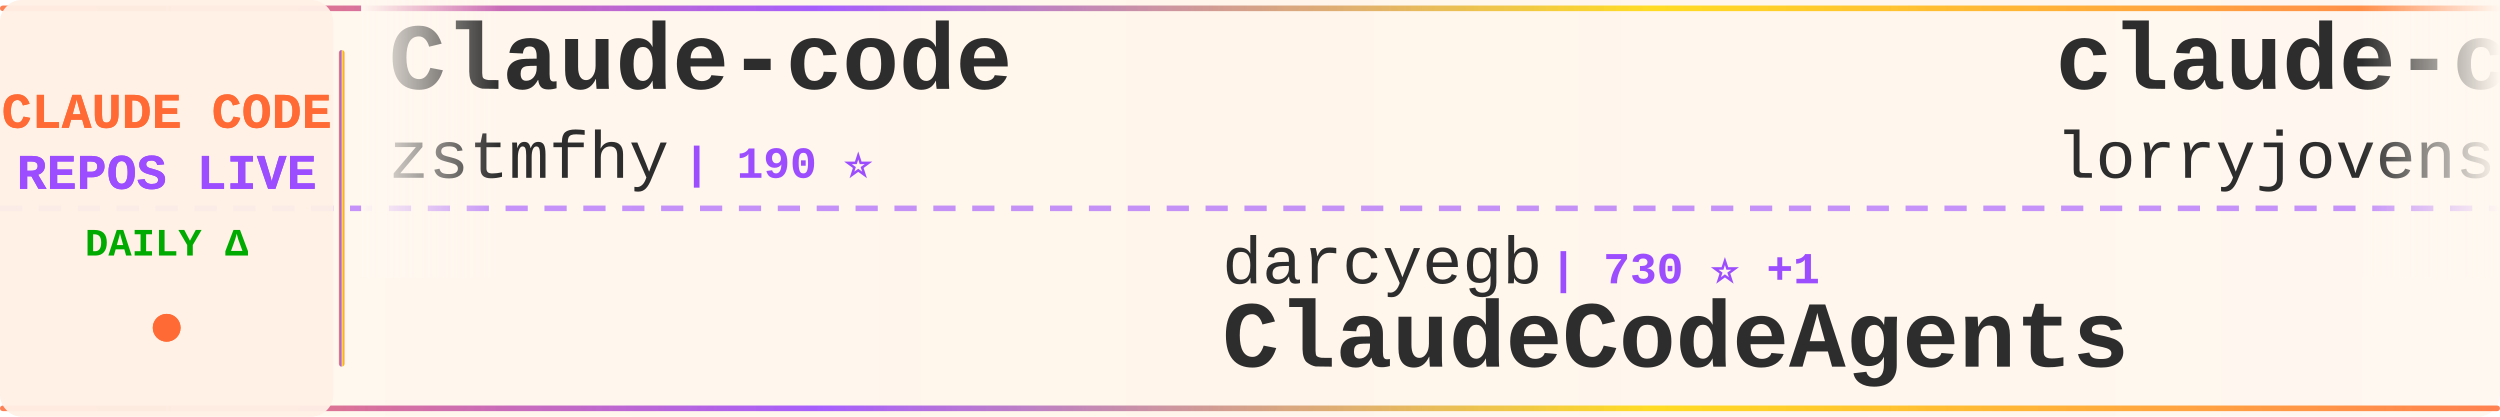
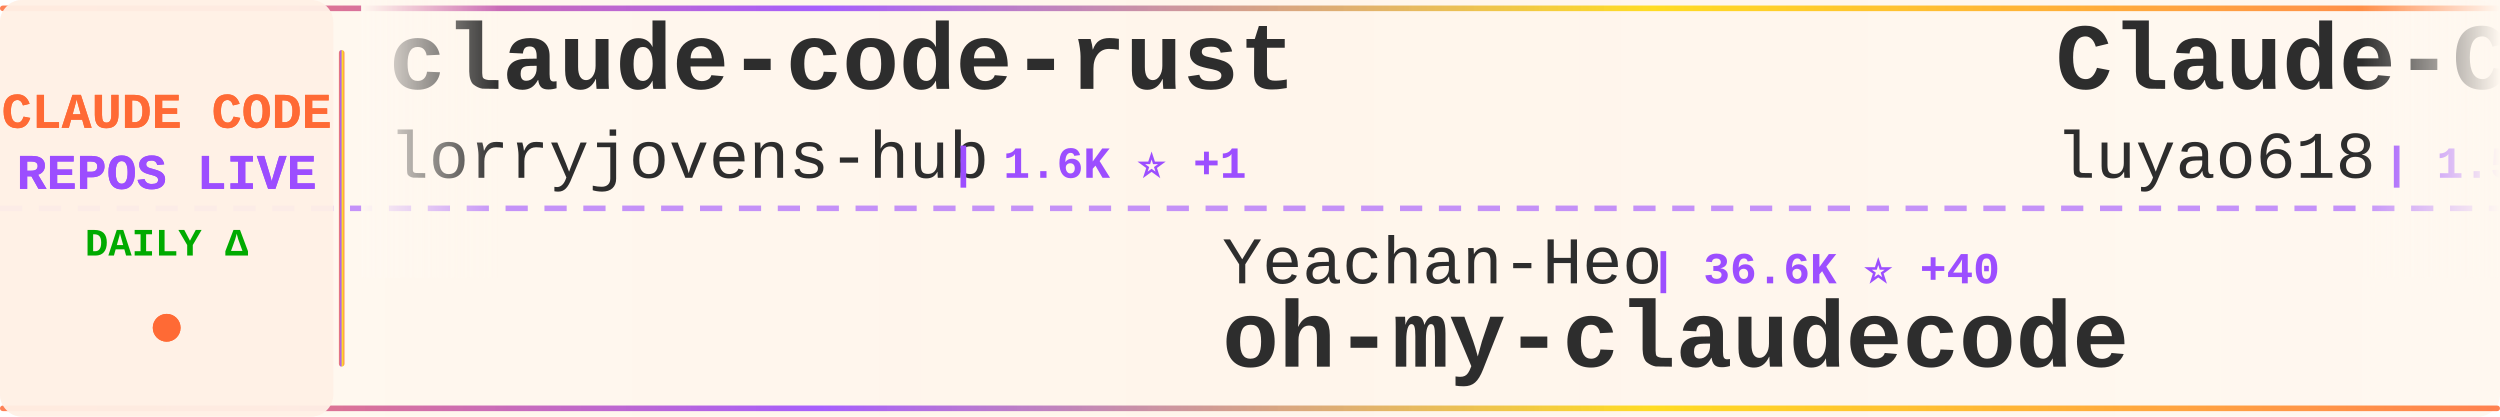
<svg xmlns="http://www.w3.org/2000/svg" width="900" height="150">
  <defs>
    <linearGradient id="tickerBg" x1="0%" y1="0%" x2="100%" y2="0%">
      <stop offset="0%" style="stop-color:#fff8f0;stop-opacity:0.98" />
      <stop offset="50%" style="stop-color:#fff5eb;stop-opacity:1" />
      <stop offset="100%" style="stop-color:#fff8f0;stop-opacity:0.98" />
    </linearGradient>
    <linearGradient id="borderGrad" x1="0%" y1="0%" x2="100%" y2="0%">
      <stop offset="0%" style="stop-color:#FF6B35;stop-opacity:0.85">
        <animate attributeName="stop-opacity" values="0.85;1;0.85" dur="2s" repeatCount="indefinite" />
      </stop>
      <stop offset="33%" style="stop-color:#9C4EFF;stop-opacity:0.9">
        <animate attributeName="stop-opacity" values="0.9;1;0.9" dur="2.2s" repeatCount="indefinite" />
      </stop>
      <stop offset="66%" style="stop-color:#FFD700;stop-opacity:0.85">
        <animate attributeName="stop-opacity" values="0.85;1;0.85" dur="1.8s" repeatCount="indefinite" />
      </stop>
      <stop offset="100%" style="stop-color:#FF6B35;stop-opacity:0.85">
        <animate attributeName="stop-opacity" values="0.85;1;0.85" dur="2s" repeatCount="indefinite" />
      </stop>
    </linearGradient>
    <filter id="textGlow">
      <feGaussianBlur stdDeviation="0.15" result="coloredBlur" />
      <feMerge>
        <feMergeNode in="coloredBlur" />
        <feMergeNode in="SourceGraphic" />
      </feMerge>
    </filter>
    <filter id="metricGlow">
      <feGaussianBlur stdDeviation="0.2" result="coloredBlur" />
      <feMerge>
        <feMergeNode in="coloredBlur" />
        <feMergeNode in="SourceGraphic" />
      </feMerge>
    </filter>
    <linearGradient id="leftFade" x1="0%" y1="0%" x2="100%" y2="0%">
      <stop offset="0%" style="stop-color:#fff8f0;stop-opacity:1" />
      <stop offset="100%" style="stop-color:#fff8f0;stop-opacity:0" />
    </linearGradient>
    <linearGradient id="rightFade" x1="0%" y1="0%" x2="100%" y2="0%">
      <stop offset="0%" style="stop-color:#fff8f0;stop-opacity:0" />
      <stop offset="100%" style="stop-color:#fff8f0;stop-opacity:1" />
    </linearGradient>
  </defs>
  <rect width="900" height="150" fill="url(#tickerBg)" rx="8" />
  <rect x="0" y="2" width="900" height="2" fill="url(#borderGrad)" rx="1" />
  <rect x="0" y="146" width="900" height="2" fill="url(#borderGrad)" rx="1" />
  <line x1="0" y1="75" x2="900" y2="75" stroke="#9C4EFF" stroke-width="2" stroke-dasharray="8 6" opacity="0.6" />
  <rect x="0" y="0" width="120" height="150" fill="#fff0e6" opacity="0.95" rx="8" />
  <text x="60" y="46" font-family="'Courier New', monospace" font-size="18" font-weight="bold" fill="#FF6B35" text-anchor="middle" filter="url(#textGlow)">
    CLAUDE CODE
  </text>
  <text x="60" y="68" font-family="'Courier New', monospace" font-size="18" font-weight="bold" fill="#9C4EFF" text-anchor="middle" filter="url(#textGlow)">
    REPOS LIVE
  </text>
  <text x="60" y="92" font-family="'Courier New', monospace" font-size="14" font-weight="bold" fill="#00aa00" text-anchor="middle">
    DAILY Δ
  </text>
  <circle cx="60" cy="118" r="5" fill="#FF6B35" filter="url(#metricGlow)">
    <animate attributeName="r" values="4;6;4" dur="1.5s" repeatCount="indefinite" />
    <animate attributeName="opacity" values="0.6;1;0.6" dur="1.5s" repeatCount="indefinite" />
  </circle>
  <rect x="122" y="18" width="2" height="114" fill="url(#borderGrad)" rx="1" />
  <clipPath id="tickerClip">
    <rect x="130" y="0" width="770" height="150" />
  </clipPath>
  <g clip-path="url(#tickerClip)">
    <g id="tickerItems">
      <animateTransform attributeName="transform" attributeType="XML" type="translate" from="0 0" to="-3000 0" dur="54s" repeatCount="indefinite" />
      <g transform="translate(0, 0)">
-         <text x="140" y="32" font-family="'Courier New', monospace" font-size="34" font-weight="bold" fill="#2d2d2d">Claude-code</text>
-         <text x="140" y="64" font-family="'Courier New', monospace" font-size="24" font-weight="normal" fill="#2d2d2d" opacity="1.0">zstmfhy</text>
-         <text x="246" y="64" font-family="'Courier New', monospace" font-size="16" font-weight="bold" fill="#9C4EFF"> | 190 ⭐</text>
-       </g>
-       <g transform="translate(300, 0)">
-         <text x="140" y="102" font-family="'Courier New', monospace" font-size="24" font-weight="normal" fill="#2d2d2d" opacity="1.0">darcyegb</text>
-         <text x="258" y="102" font-family="'Courier New', monospace" font-size="16" font-weight="bold" fill="#9C4EFF"> | 730 ⭐ +1</text>
-         <text x="140" y="132" font-family="'Courier New', monospace" font-size="34" font-weight="bold" fill="#2d2d2d">ClaudeCodeAgents</text>
-       </g>
-       <g transform="translate(600, 0)">
        <text x="140" y="32" font-family="'Courier New', monospace" font-size="34" font-weight="bold" fill="#2d2d2d">claude-code-rust</text>
        <text x="140" y="64" font-family="'Courier New', monospace" font-size="24" font-weight="normal" fill="#2d2d2d" opacity="1.0">lorryjovens-hub</text>
        <text x="342" y="64" font-family="'Courier New', monospace" font-size="16" font-weight="bold" fill="#9C4EFF"> | 1.6K ⭐ +1</text>
      </g>
+       <g transform="translate(300, 0)">
+         <text x="140" y="102" font-family="'Courier New', monospace" font-size="24" font-weight="normal" fill="#2d2d2d" opacity="1.0">Yeachan-Heo</text>
+         <text x="294" y="102" font-family="'Courier New', monospace" font-size="16" font-weight="bold" fill="#9C4EFF"> | 36.6K ⭐ +40</text>
+         <text x="140" y="132" font-family="'Courier New', monospace" font-size="34" font-weight="bold" fill="#2d2d2d">oh-my-claudecode</text>
+       </g>
+       <g transform="translate(600, 0)">
+         <text x="140" y="32" font-family="'Courier New', monospace" font-size="34" font-weight="bold" fill="#2d2d2d">Claude-Code-Source-Study</text>
+         <text x="140" y="64" font-family="'Courier New', monospace" font-size="24" font-weight="normal" fill="#2d2d2d" opacity="1.0">luyao618</text>
+         <text x="258" y="64" font-family="'Courier New', monospace" font-size="16" font-weight="bold" fill="#9C4EFF"> | 1.5K ⭐ +1</text>
+       </g>
      <g transform="translate(900, 0)">
-         <text x="140" y="102" font-family="'Courier New', monospace" font-size="24" font-weight="normal" fill="#2d2d2d" opacity="1.0">anthropics</text>
-         <text x="282" y="102" font-family="'Courier New', monospace" font-size="16" font-weight="bold" fill="#9C4EFF"> | 5.3K ⭐ +6</text>
-         <text x="140" y="132" font-family="'Courier New', monospace" font-size="34" font-weight="bold" fill="#2d2d2d">claude-code-security-rev...</text>
+         <text x="140" y="102" font-family="'Courier New', monospace" font-size="24" font-weight="normal" fill="#2d2d2d" opacity="1.0">https-deeplearning-ai</text>
+         <text x="414" y="102" font-family="'Courier New', monospace" font-size="16" font-weight="bold" fill="#9C4EFF"> | 531 ⭐</text>
+         <text x="140" y="132" font-family="'Courier New', monospace" font-size="34" font-weight="bold" fill="#2d2d2d">sc-claude-code-files</text>
      </g>
      <g transform="translate(1200, 0)">
-         <text x="140" y="32" font-family="'Courier New', monospace" font-size="34" font-weight="bold" fill="#2d2d2d">Claude-Code</text>
-         <text x="140" y="64" font-family="'Courier New', monospace" font-size="24" font-weight="normal" fill="#2d2d2d" opacity="1.0">OrcaWhisper</text>
-         <text x="294" y="64" font-family="'Courier New', monospace" font-size="16" font-weight="bold" fill="#9C4EFF"> | 78 ⭐</text>
+         <text x="140" y="32" font-family="'Courier New', monospace" font-size="34" font-weight="bold" fill="#2d2d2d">andrej-karpathy-skills</text>
+         <text x="140" y="64" font-family="'Courier New', monospace" font-size="24" font-weight="normal" fill="#2d2d2d" opacity="1.0">multica-ai</text>
+         <text x="282" y="64" font-family="'Courier New', monospace" font-size="16" font-weight="bold" fill="#9C4EFF"> | 178.6K ⭐ +537</text>
      </g>
      <g transform="translate(1500, 0)">
-         <text x="140" y="102" font-family="'Courier New', monospace" font-size="24" font-weight="normal" fill="#2d2d2d" opacity="1.0">pengchengneo</text>
-         <text x="306" y="102" font-family="'Courier New', monospace" font-size="16" font-weight="bold" fill="#9C4EFF"> | 1.5K ⭐ +5</text>
-         <text x="140" y="132" font-family="'Courier New', monospace" font-size="34" font-weight="bold" fill="#2d2d2d">Claude-Code</text>
+         <text x="140" y="102" font-family="'Courier New', monospace" font-size="24" font-weight="normal" fill="#2d2d2d" opacity="1.0">Piebald-AI</text>
+         <text x="282" y="102" font-family="'Courier New', monospace" font-size="16" font-weight="bold" fill="#9C4EFF"> | 11.2K ⭐ +17</text>
+         <text x="140" y="132" font-family="'Courier New', monospace" font-size="34" font-weight="bold" fill="#2d2d2d">claude-code-system-promp...</text>
      </g>
      <g transform="translate(1800, 0)">
-         <text x="140" y="32" font-family="'Courier New', monospace" font-size="34" font-weight="bold" fill="#2d2d2d">claude-coder</text>
-         <text x="140" y="64" font-family="'Courier New', monospace" font-size="24" font-weight="normal" fill="#2d2d2d" opacity="1.0">kodu-ai</text>
-         <text x="246" y="64" font-family="'Courier New', monospace" font-size="16" font-weight="bold" fill="#9C4EFF"> | 5.3K ⭐ +1</text>
+         <text x="140" y="32" font-family="'Courier New', monospace" font-size="34" font-weight="bold" fill="#2d2d2d">ralph-claude-code</text>
+         <text x="140" y="64" font-family="'Courier New', monospace" font-size="24" font-weight="normal" fill="#2d2d2d" opacity="1.0">frankbria</text>
+         <text x="270" y="64" font-family="'Courier New', monospace" font-size="16" font-weight="bold" fill="#9C4EFF"> | 9.4K ⭐ +18</text>
      </g>
      <g transform="translate(2100, 0)">
-         <text x="140" y="102" font-family="'Courier New', monospace" font-size="24" font-weight="normal" fill="#2d2d2d" opacity="1.0">chauncygu</text>
-         <text x="270" y="102" font-family="'Courier New', monospace" font-size="16" font-weight="bold" fill="#9C4EFF"> | 2.6K ⭐ +3</text>
-         <text x="140" y="132" font-family="'Courier New', monospace" font-size="34" font-weight="bold" fill="#2d2d2d">collection-claude-code-s...</text>
+         <text x="140" y="102" font-family="'Courier New', monospace" font-size="24" font-weight="normal" fill="#2d2d2d" opacity="1.0">Maciek-roboblog</text>
+         <text x="342" y="102" font-family="'Courier New', monospace" font-size="16" font-weight="bold" fill="#9C4EFF"> | 8.2K ⭐ +10</text>
+         <text x="140" y="132" font-family="'Courier New', monospace" font-size="34" font-weight="bold" fill="#2d2d2d">Claude-Code-Usage-Monito...</text>
      </g>
      <g transform="translate(2400, 0)">
-         <text x="140" y="32" font-family="'Courier New', monospace" font-size="34" font-weight="bold" fill="#2d2d2d">claude-code-from-source</text>
-         <text x="140" y="64" font-family="'Courier New', monospace" font-size="24" font-weight="normal" fill="#2d2d2d" opacity="1.0">alejandrobalderas</text>
-         <text x="366" y="64" font-family="'Courier New', monospace" font-size="16" font-weight="bold" fill="#9C4EFF"> | 2.2K ⭐ +19</text>
+         <text x="140" y="32" font-family="'Courier New', monospace" font-size="34" font-weight="bold" fill="#2d2d2d">claude-code-proxy</text>
+         <text x="140" y="64" font-family="'Courier New', monospace" font-size="24" font-weight="normal" fill="#2d2d2d" opacity="1.0">1rgs</text>
+         <text x="210" y="64" font-family="'Courier New', monospace" font-size="16" font-weight="bold" fill="#9C4EFF"> | 3.6K ⭐ +2</text>
      </g>
      <g transform="translate(2700, 0)">
-         <text x="140" y="102" font-family="'Courier New', monospace" font-size="24" font-weight="normal" fill="#2d2d2d" opacity="1.0">AprilNEA</text>
-         <text x="258" y="102" font-family="'Courier New', monospace" font-size="16" font-weight="bold" fill="#9C4EFF"> | 388 ⭐</text>
-         <text x="140" y="132" font-family="'Courier New', monospace" font-size="34" font-weight="bold" fill="#2d2d2d">claude-code-source</text>
+         <text x="140" y="102" font-family="'Courier New', monospace" font-size="24" font-weight="normal" fill="#2d2d2d" opacity="1.0">zebbern</text>
+         <text x="246" y="102" font-family="'Courier New', monospace" font-size="16" font-weight="bold" fill="#9C4EFF"> | 4.3K ⭐ +2</text>
+         <text x="140" y="132" font-family="'Courier New', monospace" font-size="34" font-weight="bold" fill="#2d2d2d">claude-code-guide</text>
      </g>
      <g transform="translate(3000, 0)">
-         <text x="140" y="32" font-family="'Courier New', monospace" font-size="34" font-weight="bold" fill="#2d2d2d">Claude-code</text>
-         <text x="140" y="64" font-family="'Courier New', monospace" font-size="24" font-weight="normal" fill="#2d2d2d" opacity="1.0">zstmfhy</text>
-         <text x="246" y="64" font-family="'Courier New', monospace" font-size="16" font-weight="bold" fill="#9C4EFF"> | 190 ⭐</text>
-       </g>
-       <g transform="translate(3300, 0)">
-         <text x="140" y="102" font-family="'Courier New', monospace" font-size="24" font-weight="normal" fill="#2d2d2d" opacity="1.0">darcyegb</text>
-         <text x="258" y="102" font-family="'Courier New', monospace" font-size="16" font-weight="bold" fill="#9C4EFF"> | 730 ⭐ +1</text>
-         <text x="140" y="132" font-family="'Courier New', monospace" font-size="34" font-weight="bold" fill="#2d2d2d">ClaudeCodeAgents</text>
-       </g>
-       <g transform="translate(3600, 0)">
        <text x="140" y="32" font-family="'Courier New', monospace" font-size="34" font-weight="bold" fill="#2d2d2d">claude-code-rust</text>
        <text x="140" y="64" font-family="'Courier New', monospace" font-size="24" font-weight="normal" fill="#2d2d2d" opacity="1.0">lorryjovens-hub</text>
        <text x="342" y="64" font-family="'Courier New', monospace" font-size="16" font-weight="bold" fill="#9C4EFF"> | 1.6K ⭐ +1</text>
      </g>
+       <g transform="translate(3300, 0)">
+         <text x="140" y="102" font-family="'Courier New', monospace" font-size="24" font-weight="normal" fill="#2d2d2d" opacity="1.0">Yeachan-Heo</text>
+         <text x="294" y="102" font-family="'Courier New', monospace" font-size="16" font-weight="bold" fill="#9C4EFF"> | 36.6K ⭐ +40</text>
+         <text x="140" y="132" font-family="'Courier New', monospace" font-size="34" font-weight="bold" fill="#2d2d2d">oh-my-claudecode</text>
+       </g>
+       <g transform="translate(3600, 0)">
+         <text x="140" y="32" font-family="'Courier New', monospace" font-size="34" font-weight="bold" fill="#2d2d2d">Claude-Code-Source-Study</text>
+         <text x="140" y="64" font-family="'Courier New', monospace" font-size="24" font-weight="normal" fill="#2d2d2d" opacity="1.0">luyao618</text>
+         <text x="258" y="64" font-family="'Courier New', monospace" font-size="16" font-weight="bold" fill="#9C4EFF"> | 1.5K ⭐ +1</text>
+       </g>
      <g transform="translate(3900, 0)">
-         <text x="140" y="102" font-family="'Courier New', monospace" font-size="24" font-weight="normal" fill="#2d2d2d" opacity="1.0">anthropics</text>
-         <text x="282" y="102" font-family="'Courier New', monospace" font-size="16" font-weight="bold" fill="#9C4EFF"> | 5.3K ⭐ +6</text>
-         <text x="140" y="132" font-family="'Courier New', monospace" font-size="34" font-weight="bold" fill="#2d2d2d">claude-code-security-rev...</text>
+         <text x="140" y="102" font-family="'Courier New', monospace" font-size="24" font-weight="normal" fill="#2d2d2d" opacity="1.0">https-deeplearning-ai</text>
+         <text x="414" y="102" font-family="'Courier New', monospace" font-size="16" font-weight="bold" fill="#9C4EFF"> | 531 ⭐</text>
+         <text x="140" y="132" font-family="'Courier New', monospace" font-size="34" font-weight="bold" fill="#2d2d2d">sc-claude-code-files</text>
      </g>
    </g>
  </g>
  <rect x="130" y="0" width="50" height="100" fill="url(#leftFade)" />
  <rect x="850" y="0" width="50" height="100" fill="url(#rightFade)" />
</svg>
